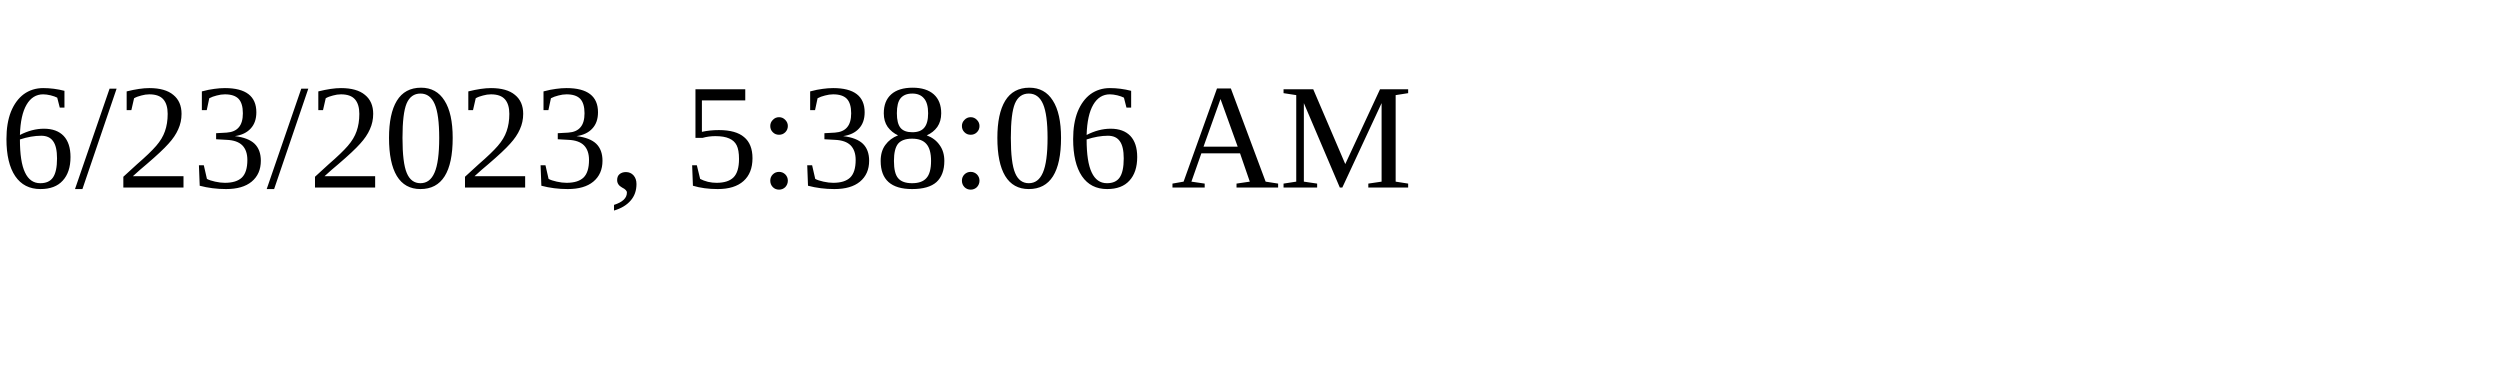
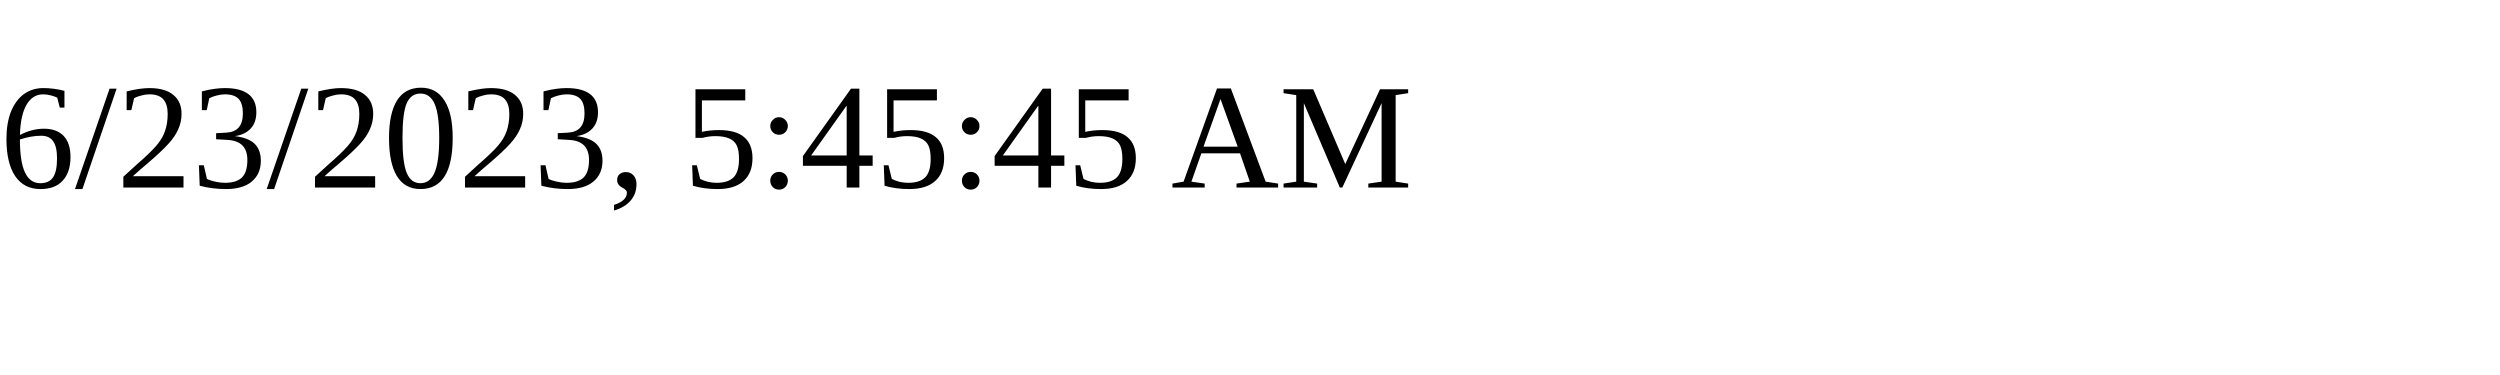
<svg xmlns="http://www.w3.org/2000/svg" height="30" width="200">
-   <text x="0" y="15">6/23/2023, 5:38:06 AM</text>
+   <text x="0" y="15">6/23/2023, 5:45:45 AM</text>
</svg>
